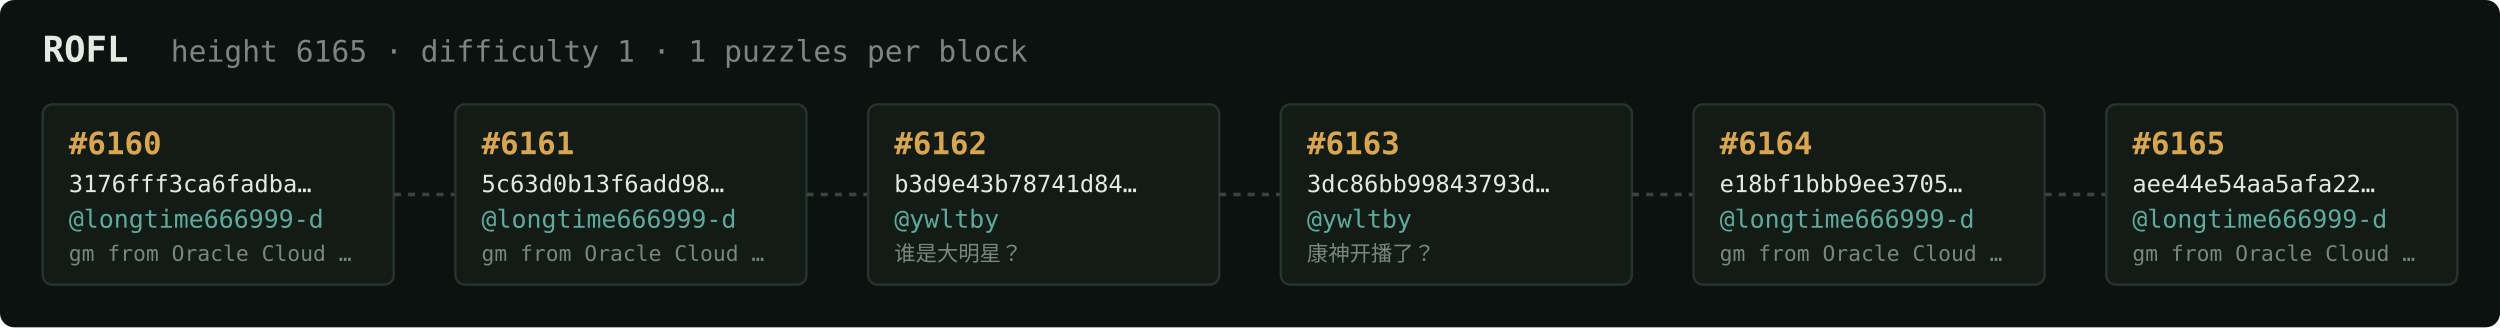
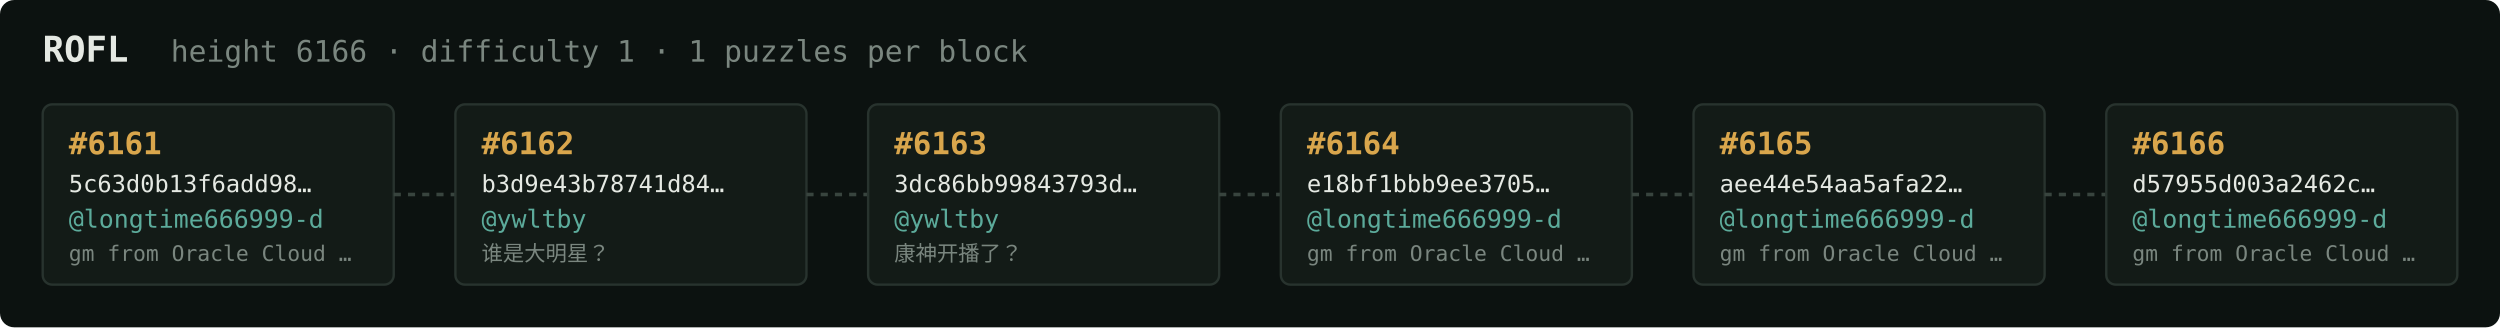
<svg xmlns="http://www.w3.org/2000/svg" width="1054" height="138" viewBox="0 0 1054 138" font-family="ui-monospace,SFMono-Regular,Menlo,monospace">
  <rect fill="#0c1210" width="1054" height="138" rx="6" />
  <text x="18" y="26" fill="#e5e9e3" font-size="15" font-weight="700">ROFL</text>
-   <text x="72" y="26" fill="#7a867f" font-size="12.5">height 6165 · difficulty 1 · 1 puzzles per block</text>
+   <text x="72" y="26" fill="#7a867f" font-size="12.5">height 6166 · difficulty 1 · 1 puzzles per block</text>
  <rect x="18" y="44" width="148" height="76" rx="4" fill="#131b17" stroke="#28332e" stroke-width="1" />
-   <text x="29" y="65" fill="#d9a64c" font-size="13" font-weight="700">#6160</text>
-   <text x="29" y="81" fill="#e5e9e3" font-size="10">3176fff3ca6fadba…</text>
+   <text x="29" y="65" fill="#d9a64c" font-size="13" font-weight="700">#6161</text>
+   <text x="29" y="81" fill="#e5e9e3" font-size="10">5c63d0b13f6add98…</text>
  <text x="29" y="96" fill="#5cab9b" font-size="10.5">@longtime666999-d</text>
  <text x="29" y="110" fill="#7a867f" font-size="9">gm from Oracle Cloud …</text>
  <line x1="166" y1="82.0" x2="192" y2="82.0" stroke="#38443e" stroke-width="1.5" stroke-dasharray="3 3" />
  <rect x="192" y="44" width="148" height="76" rx="4" fill="#131b17" stroke="#28332e" stroke-width="1" />
-   <text x="203" y="65" fill="#d9a64c" font-size="13" font-weight="700">#6161</text>
-   <text x="203" y="81" fill="#e5e9e3" font-size="10">5c63d0b13f6add98…</text>
-   <text x="203" y="96" fill="#5cab9b" font-size="10.5">@longtime666999-d</text>
-   <text x="203" y="110" fill="#7a867f" font-size="9">gm from Oracle Cloud …</text>
+   <text x="203" y="65" fill="#d9a64c" font-size="13" font-weight="700">#6162</text>
+   <text x="203" y="81" fill="#e5e9e3" font-size="10">b3d9e43b78741d84…</text>
+   <text x="203" y="96" fill="#5cab9b" font-size="10.5">@ywltby</text>
+   <text x="203" y="110" fill="#7a867f" font-size="9">谁是大明星？</text>
  <line x1="340" y1="82.0" x2="366" y2="82.0" stroke="#38443e" stroke-width="1.5" stroke-dasharray="3 3" />
  <rect x="366" y="44" width="148" height="76" rx="4" fill="#131b17" stroke="#28332e" stroke-width="1" />
-   <text x="377" y="65" fill="#d9a64c" font-size="13" font-weight="700">#6162</text>
-   <text x="377" y="81" fill="#e5e9e3" font-size="10">b3d9e43b78741d84…</text>
+   <text x="377" y="65" fill="#d9a64c" font-size="13" font-weight="700">#6163</text>
+   <text x="377" y="81" fill="#e5e9e3" font-size="10">3dc86bb99843793d…</text>
  <text x="377" y="96" fill="#5cab9b" font-size="10.5">@ywltby</text>
-   <text x="377" y="110" fill="#7a867f" font-size="9">谁是大明星？</text>
+   <text x="377" y="110" fill="#7a867f" font-size="9">康神开播了？</text>
  <line x1="514" y1="82.0" x2="540" y2="82.0" stroke="#38443e" stroke-width="1.5" stroke-dasharray="3 3" />
  <rect x="540" y="44" width="148" height="76" rx="4" fill="#131b17" stroke="#28332e" stroke-width="1" />
-   <text x="551" y="65" fill="#d9a64c" font-size="13" font-weight="700">#6163</text>
-   <text x="551" y="81" fill="#e5e9e3" font-size="10">3dc86bb99843793d…</text>
-   <text x="551" y="96" fill="#5cab9b" font-size="10.5">@ywltby</text>
-   <text x="551" y="110" fill="#7a867f" font-size="9">康神开播了？</text>
+   <text x="551" y="65" fill="#d9a64c" font-size="13" font-weight="700">#6164</text>
+   <text x="551" y="81" fill="#e5e9e3" font-size="10">e18bf1bbb9ee3705…</text>
+   <text x="551" y="96" fill="#5cab9b" font-size="10.5">@longtime666999-d</text>
+   <text x="551" y="110" fill="#7a867f" font-size="9">gm from Oracle Cloud …</text>
  <line x1="688" y1="82.0" x2="714" y2="82.0" stroke="#38443e" stroke-width="1.5" stroke-dasharray="3 3" />
  <rect x="714" y="44" width="148" height="76" rx="4" fill="#131b17" stroke="#28332e" stroke-width="1" />
-   <text x="725" y="65" fill="#d9a64c" font-size="13" font-weight="700">#6164</text>
-   <text x="725" y="81" fill="#e5e9e3" font-size="10">e18bf1bbb9ee3705…</text>
+   <text x="725" y="65" fill="#d9a64c" font-size="13" font-weight="700">#6165</text>
+   <text x="725" y="81" fill="#e5e9e3" font-size="10">aee44e54aa5afa22…</text>
  <text x="725" y="96" fill="#5cab9b" font-size="10.5">@longtime666999-d</text>
  <text x="725" y="110" fill="#7a867f" font-size="9">gm from Oracle Cloud …</text>
  <line x1="862" y1="82.0" x2="888" y2="82.0" stroke="#38443e" stroke-width="1.5" stroke-dasharray="3 3" />
  <rect x="888" y="44" width="148" height="76" rx="4" fill="#131b17" stroke="#28332e" stroke-width="1" />
-   <text x="899" y="65" fill="#d9a64c" font-size="13" font-weight="700">#6165</text>
-   <text x="899" y="81" fill="#e5e9e3" font-size="10">aee44e54aa5afa22…</text>
+   <text x="899" y="65" fill="#d9a64c" font-size="13" font-weight="700">#6166</text>
+   <text x="899" y="81" fill="#e5e9e3" font-size="10">d57955d003a2462c…</text>
  <text x="899" y="96" fill="#5cab9b" font-size="10.5">@longtime666999-d</text>
  <text x="899" y="110" fill="#7a867f" font-size="9">gm from Oracle Cloud …</text>
</svg>
